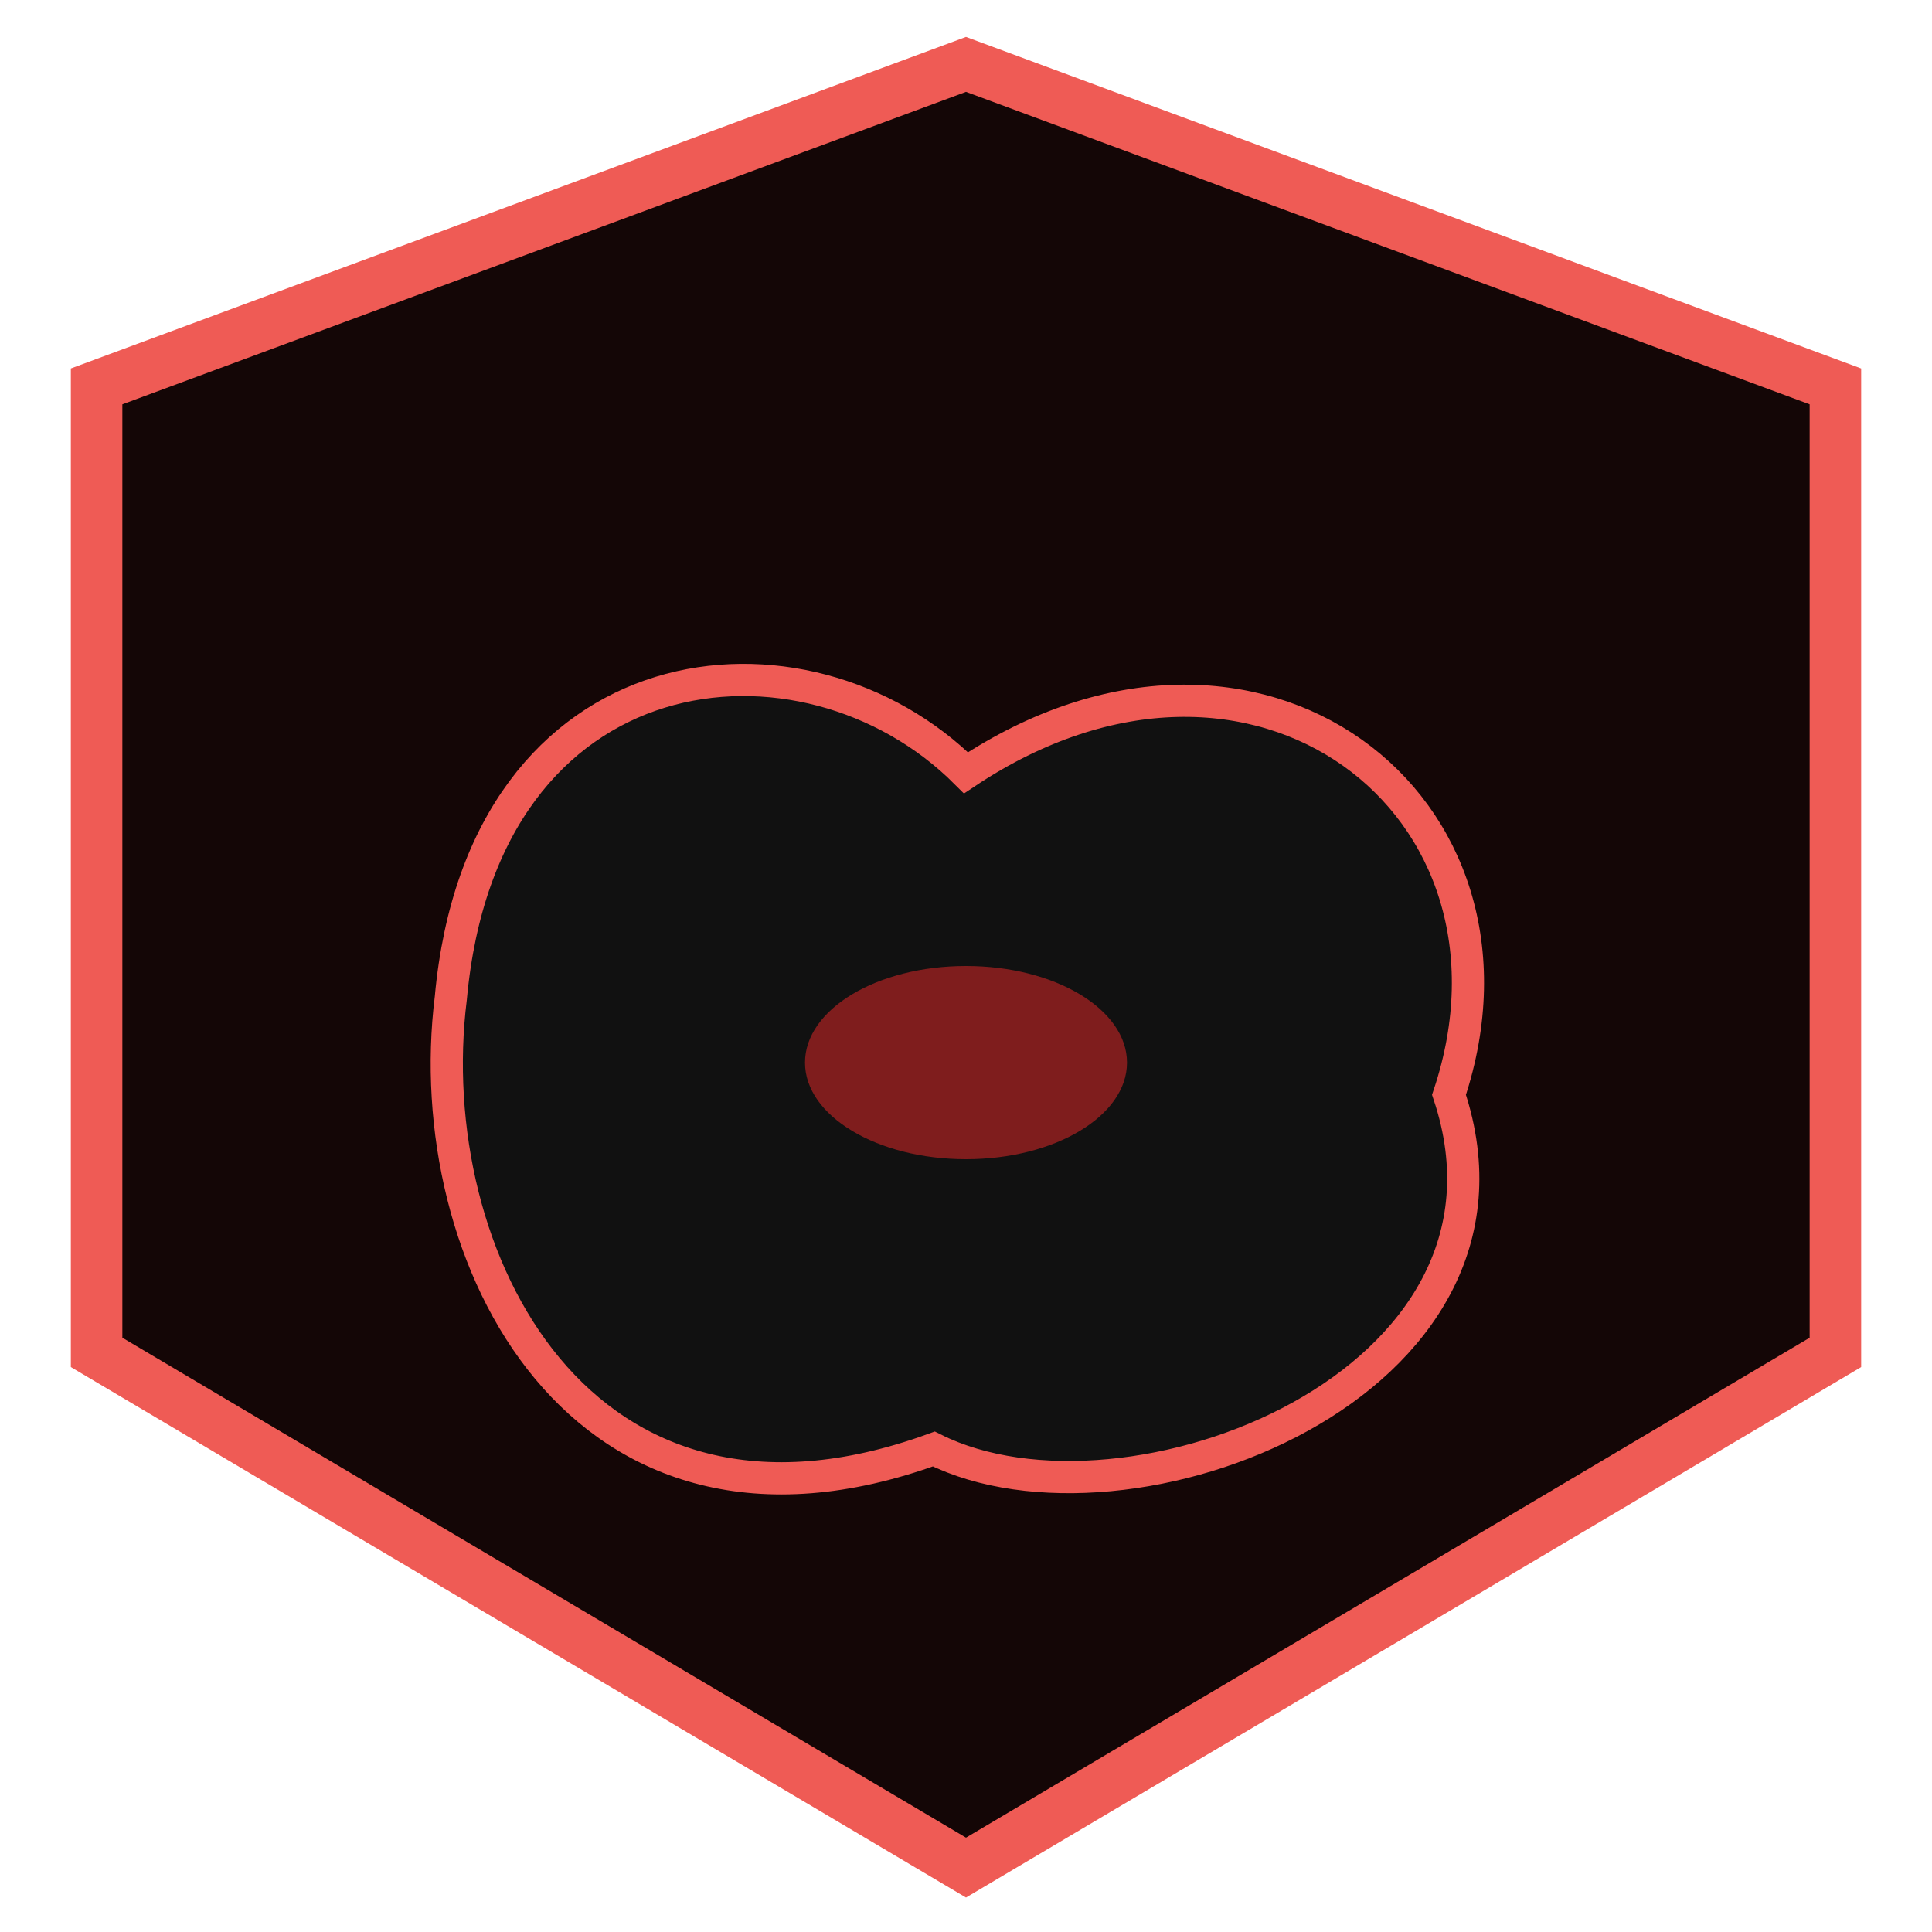
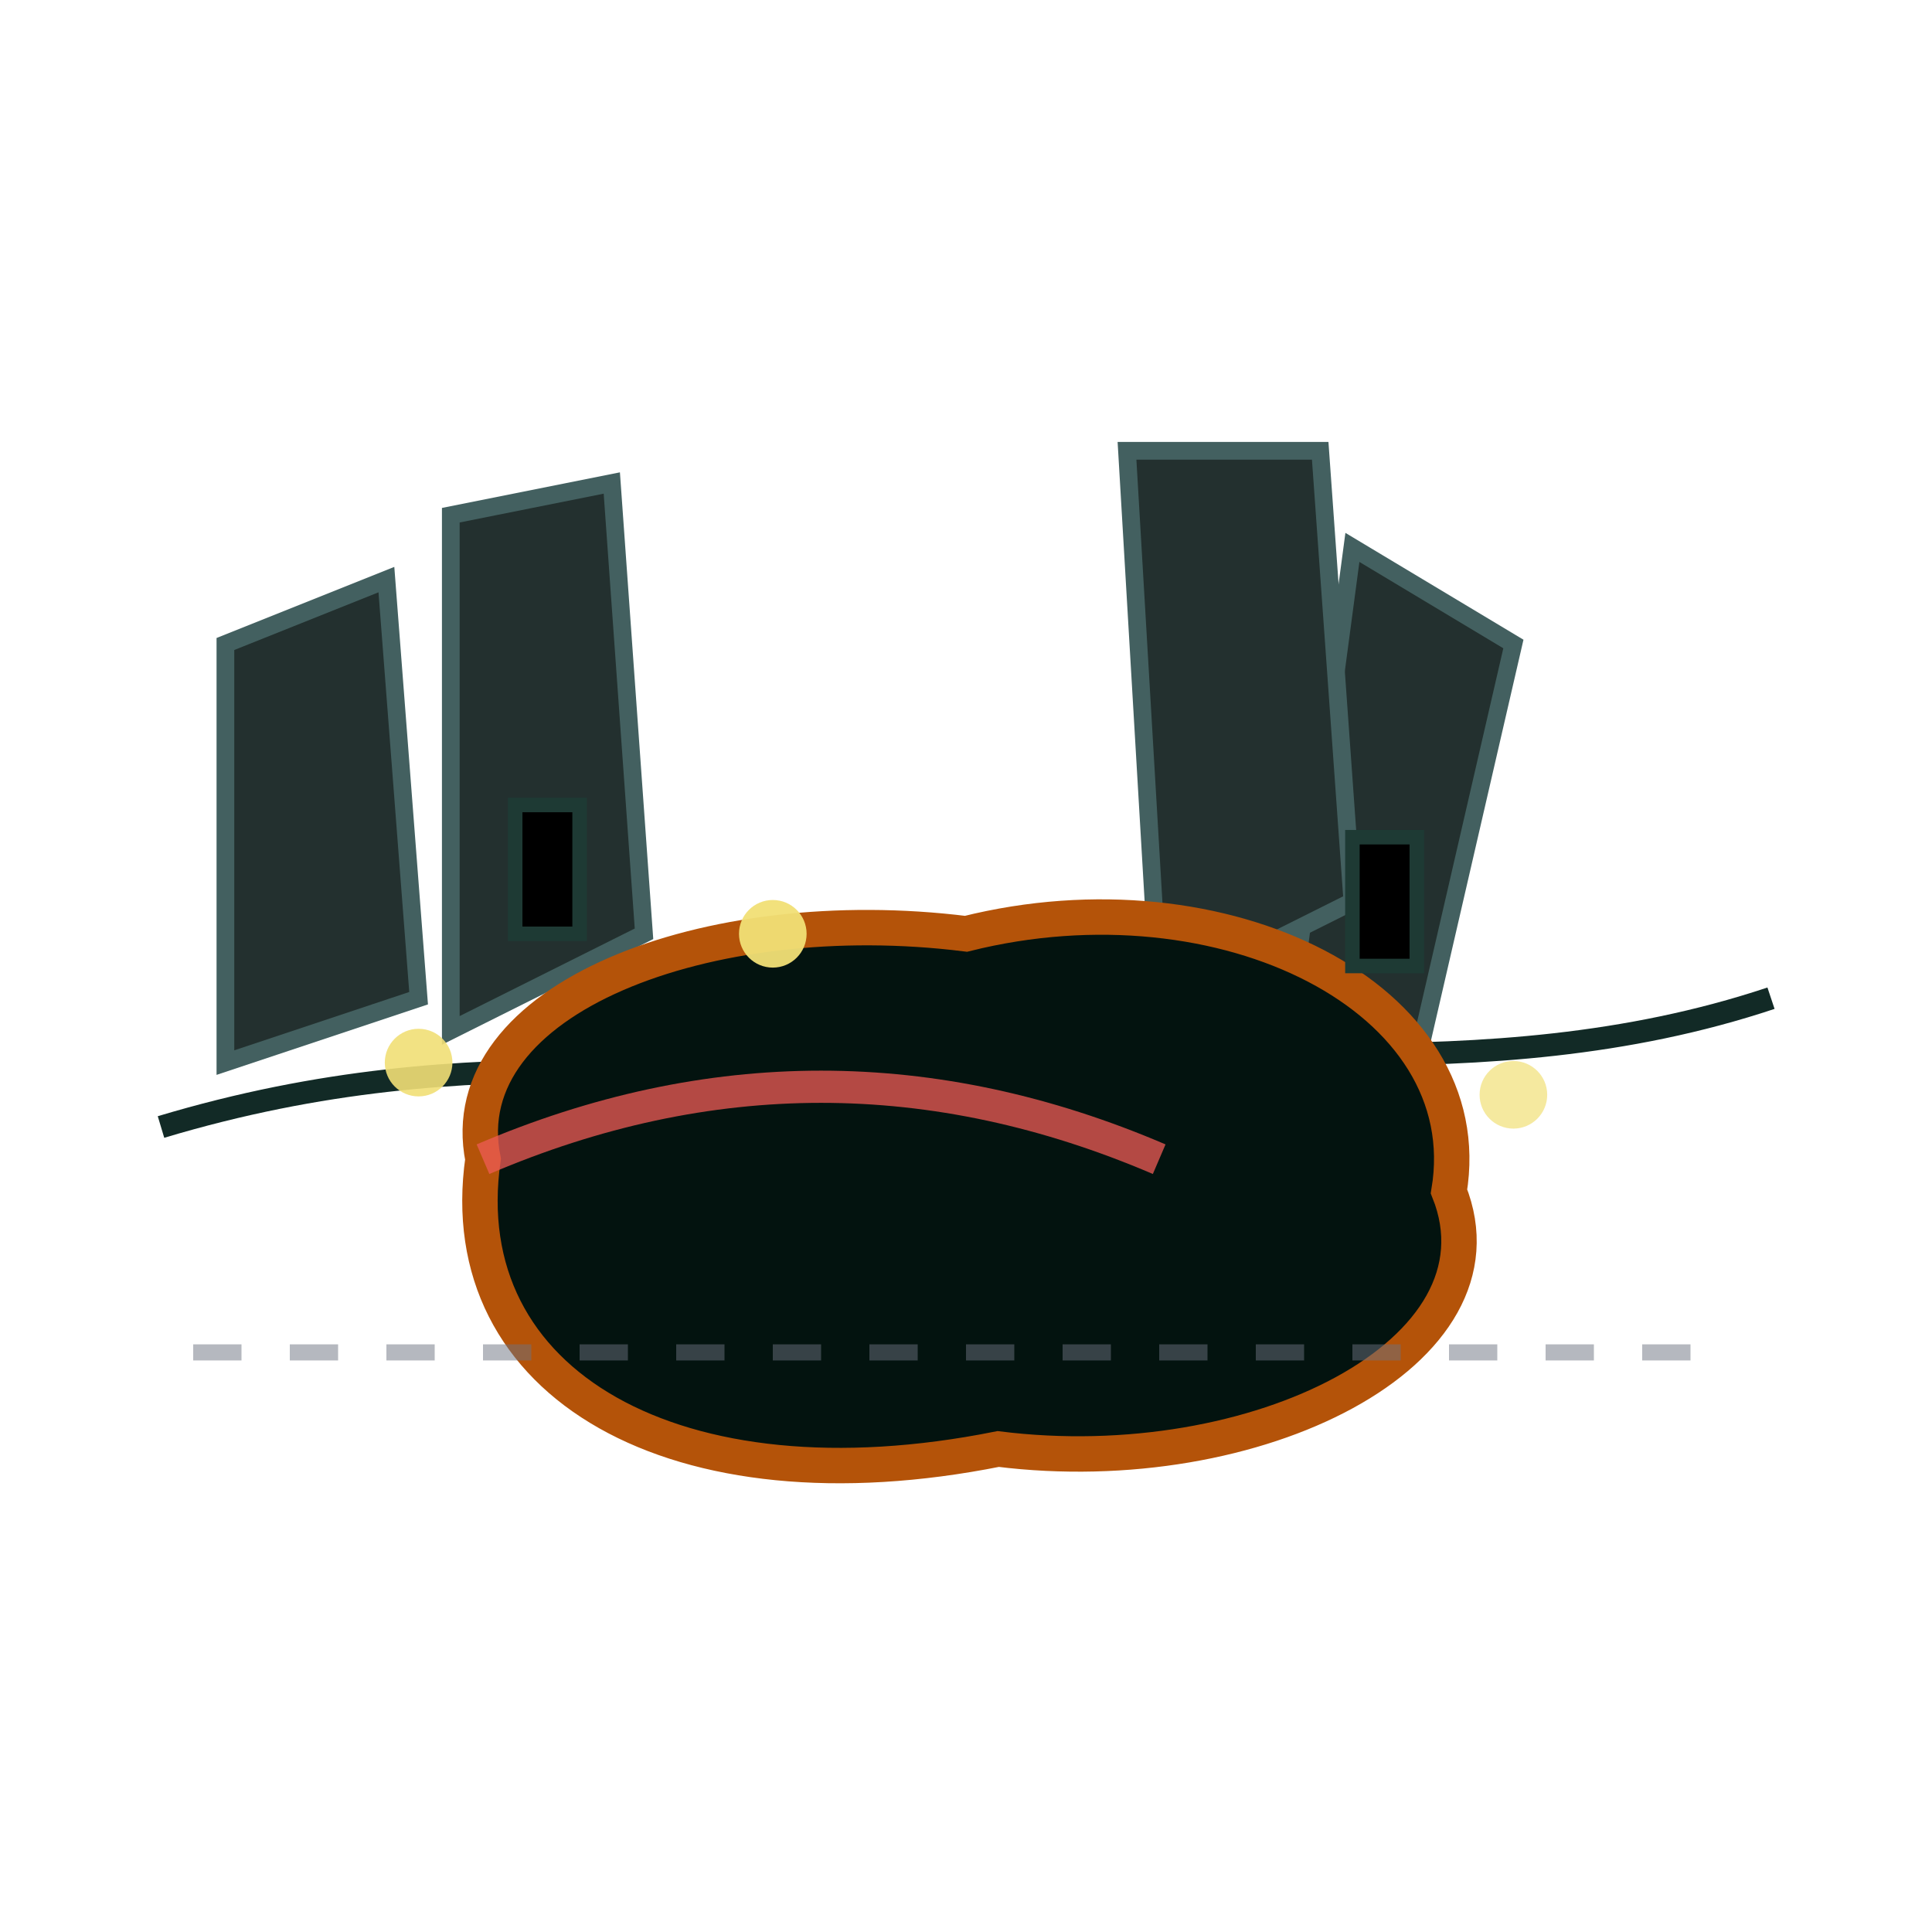
- <svg xmlns="http://www.w3.org/2000/svg" viewBox="0 0 120 120" width="100%" height="100%">
-   <polygon points="60,4 114,24 114,84 60,116 6,84 6,24" fill="#140606" stroke="#ef5b55" stroke-width="3.2" />
-   <path d="M28 62 C30 40 50 38 60 48 C78 36 96 50 90 68 C96 86 70 96 58 90 C36 98 26 78 28 62 Z" fill="#111" stroke="#ef5b55" stroke-width="2" />
-   <ellipse cx="60" cy="66" rx="10" ry="6" fill="#7f1d1d" />
+ <svg xmlns="http://www.w3.org/2000/svg" viewBox="0 0 120 120" width="100%" height="100%" role="img" aria-label="The Maw — an irregular black-green pocket in Zone B; buildings slump toward it, old copper rim, red that is not paint, and a perimeter of failing Han-lamps">
+   <g stroke="#2f4f4f" stroke-width="1.1" fill="#0b1a18" opacity="0.9">
+     <path d="M14 40 L24 36 L26 62 L14 66 Z" />
+     <path d="M28 32 L38 30 L40 58 L28 64 Z" />
+     <path d="M84 34 L94 40 L88 66 L80 64 Z" />
+     <path d="M70 28 L82 28 L84 56 L72 62 Z" />
+   </g>
+   <path d="M10 70 C30 64 44 68 60 66 C74 64 92 68 110 62" fill="none" stroke="#122a26" stroke-width="1.4" />
+   <path d="M30 72 C28 62 44 56 60 58 C76 54 92 62 90 74 C94 84 78 92 62 90 C42 94 28 86 30 72 Z" fill="#03130f" stroke="#b45309" stroke-width="2.2" />
+   <path d="M30 72 C44 66 58 66 72 72" fill="none" stroke="#ef5b55" stroke-width="2" opacity="0.75" />
+   <g fill="#f1df76">
+     <circle cx="26" cy="66" r="2.1" opacity="0.9" />
+     <circle cx="94" cy="68" r="2.1" opacity="0.7" />
+     <circle cx="48" cy="58" r="2.1" opacity="0.95" />
+   </g>
+   <g fill="#000" stroke="#1e3a34" stroke-width="0.9">
+     <rect x="32" y="50" width="4" height="8" />
+     <rect x="84" y="52" width="4" height="8" />
+   </g>
+   <path d="M12 84 H108" stroke="#6b7280" stroke-width="1" stroke-dasharray="3 3" opacity="0.5" />
</svg>
